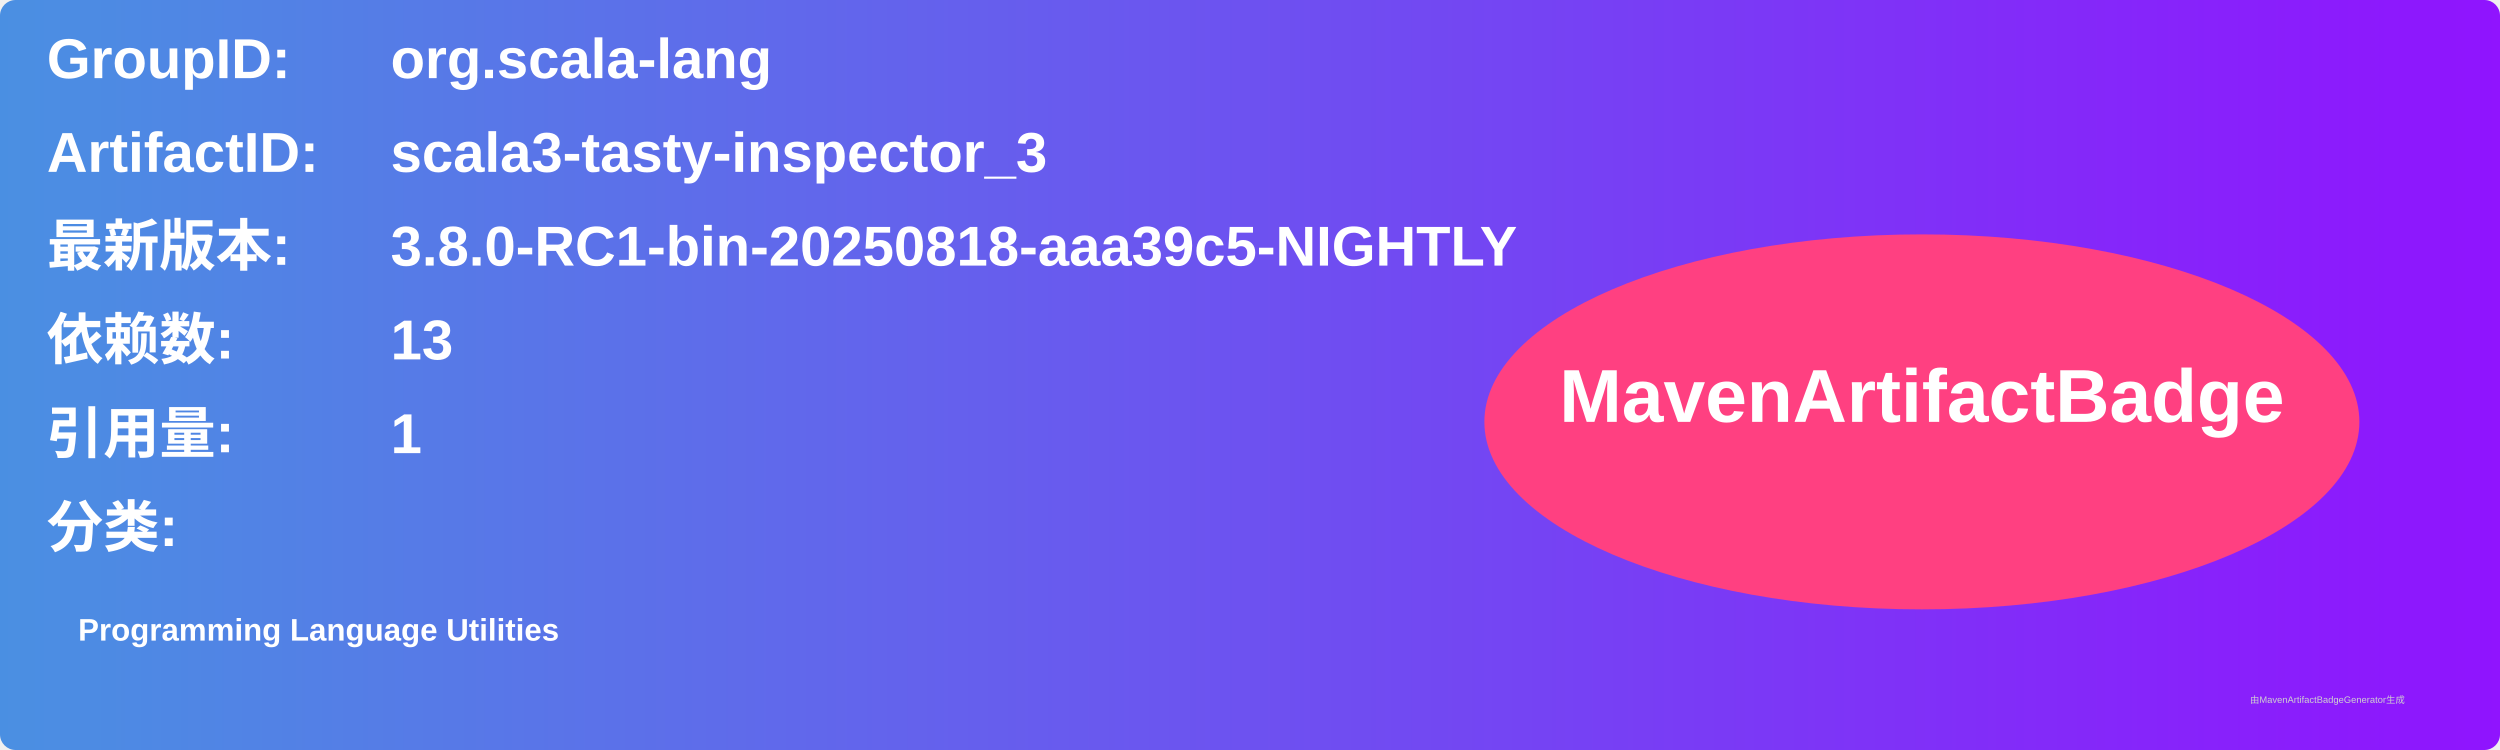
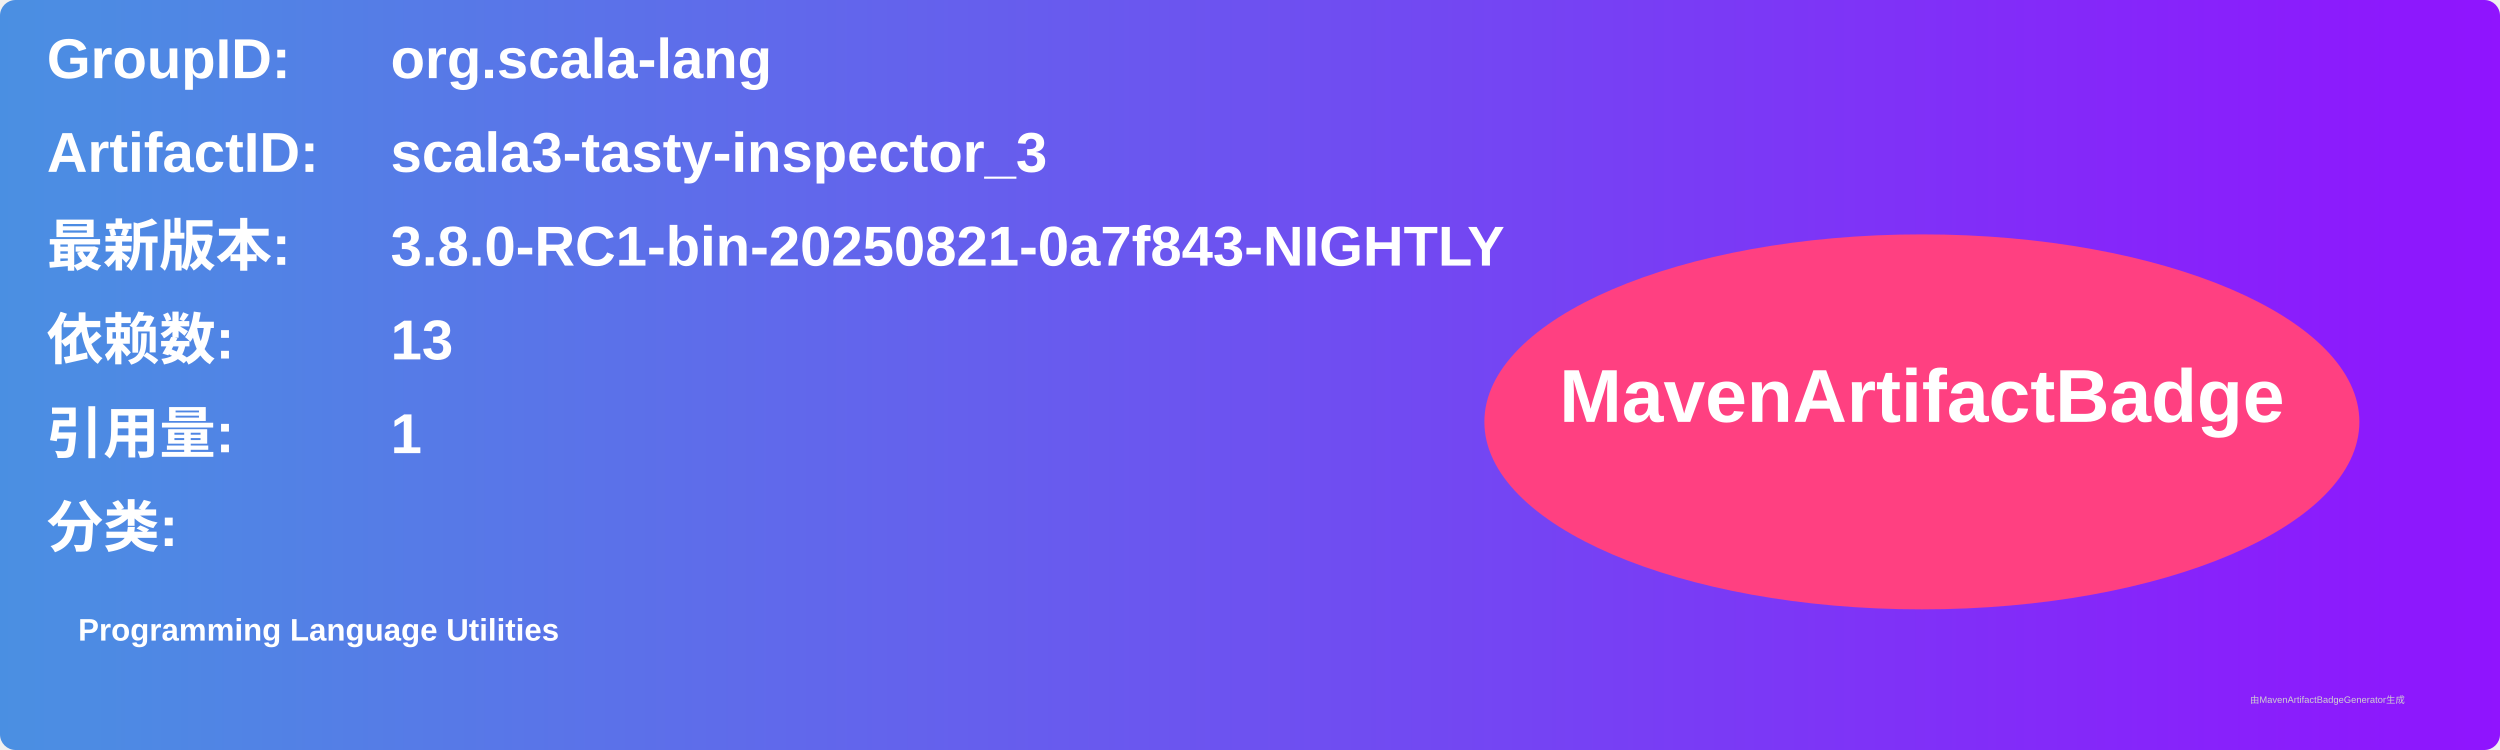
<svg xmlns="http://www.w3.org/2000/svg" width="800" height="240" viewBox="0 0 800 240">
  <linearGradient id="grad" x1="0%" y1="0%" x2="100%" y2="0%">
    <stop offset="0%" stop-color="#4a90e2" />
    <stop offset="100%" stop-color="#9013fe" />
  </linearGradient>
  <rect width="100%" height="100%" rx="5" ry="5" fill="url(#grad)" />
  <g transform="translate(15, 15)">
    <text x="0" y="10" font-family="Arial" font-size="18" fill="white" font-weight="bold" width="260">GroupID:</text>
    <text x="110" y="10" font-family="Arial" font-size="18" fill="white" font-weight="bold" width="460">org.scala-lang</text>
    <text x="0" y="40" font-family="Arial" font-size="18" fill="white" font-weight="bold" width="260">ArtifactID:</text>
    <text x="110" y="40" font-family="Arial" font-size="18" fill="white" font-weight="bold" width="460">scala3-tasty-inspector_3</text>
    <text x="0" y="70" font-family="Arial" font-size="18" fill="white" font-weight="bold">最新版本:</text>
    <text x="110" y="70" font-family="Arial" font-size="18" fill="white" font-weight="bold">
-       <tspan font-weight="bold">3.8.0-RC1-bin-20250818-aaa39c5-NIGHTLY</tspan>
+       <tspan font-weight="bold">3.8.0-RC1-bin-20250821-0a7f843-NIGHTLY</tspan>
    </text>
    <text x="0" y="100" font-family="Arial" font-size="18" fill="white" font-weight="bold">依赖数: </text>
    <text x="110" y="100" font-family="Arial" font-size="18" fill="white">
      <tspan font-weight="bold">13</tspan>
    </text>
    <text x="0" y="130" font-family="Arial" font-size="18" fill="white" font-weight="bold">引用量: </text>
    <text x="110" y="130" font-family="Arial" font-size="18" fill="white">
      <tspan font-weight="bold">1</tspan>
    </text>
    <text x="0" y="160" font-family="Arial" font-size="18" fill="white" font-weight="bold">分类:</text>
    <text x="10" y="190" font-family="Arial" font-size="10" fill="white">
      <tspan font-weight="bold">Programming Language Utilities</tspan>
    </text>
    <ellipse cx="600" cy="120" rx="140" ry="60" fill="#ff4081" />
    <text x="600" y="120" text-anchor="middle" font-family="Arial" font-size="24" fill="white" font-weight="bold">MavenArtifactBadge</text>
  </g>
  <text x="720" y="225" font-family="Arial" font-size="3" fill="#d0d0d0">由MavenArtifactBadgeGenerator生成</text>
</svg>
